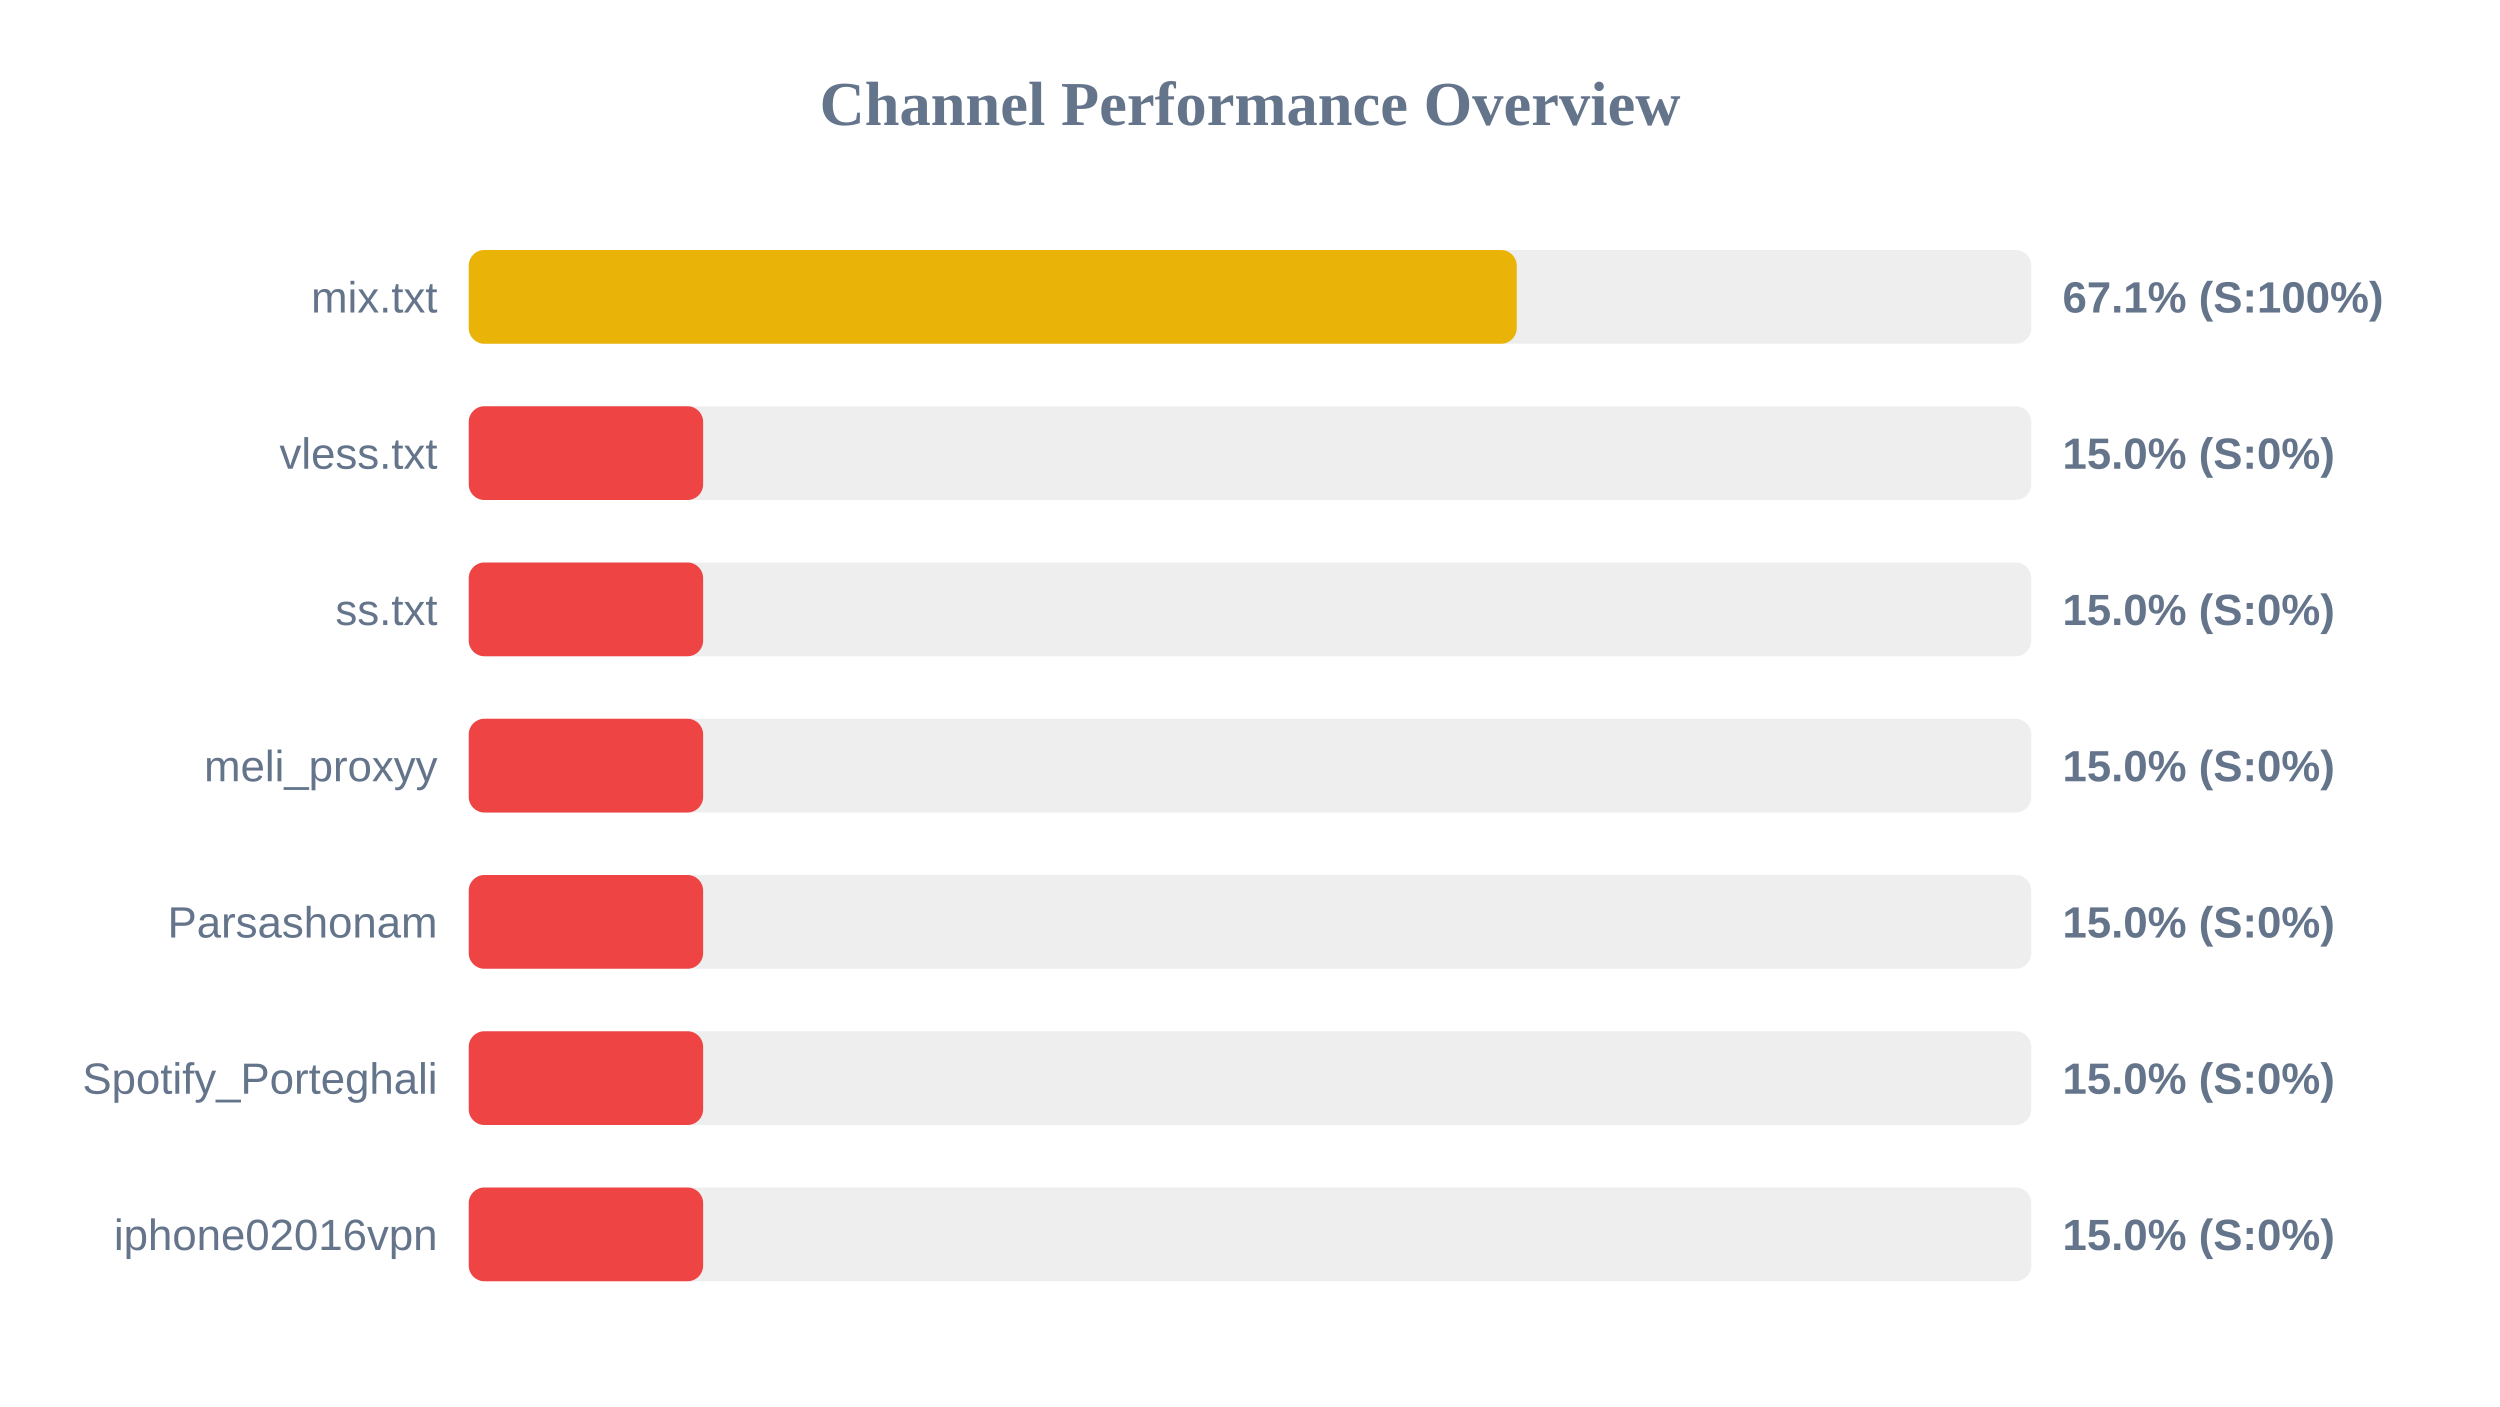
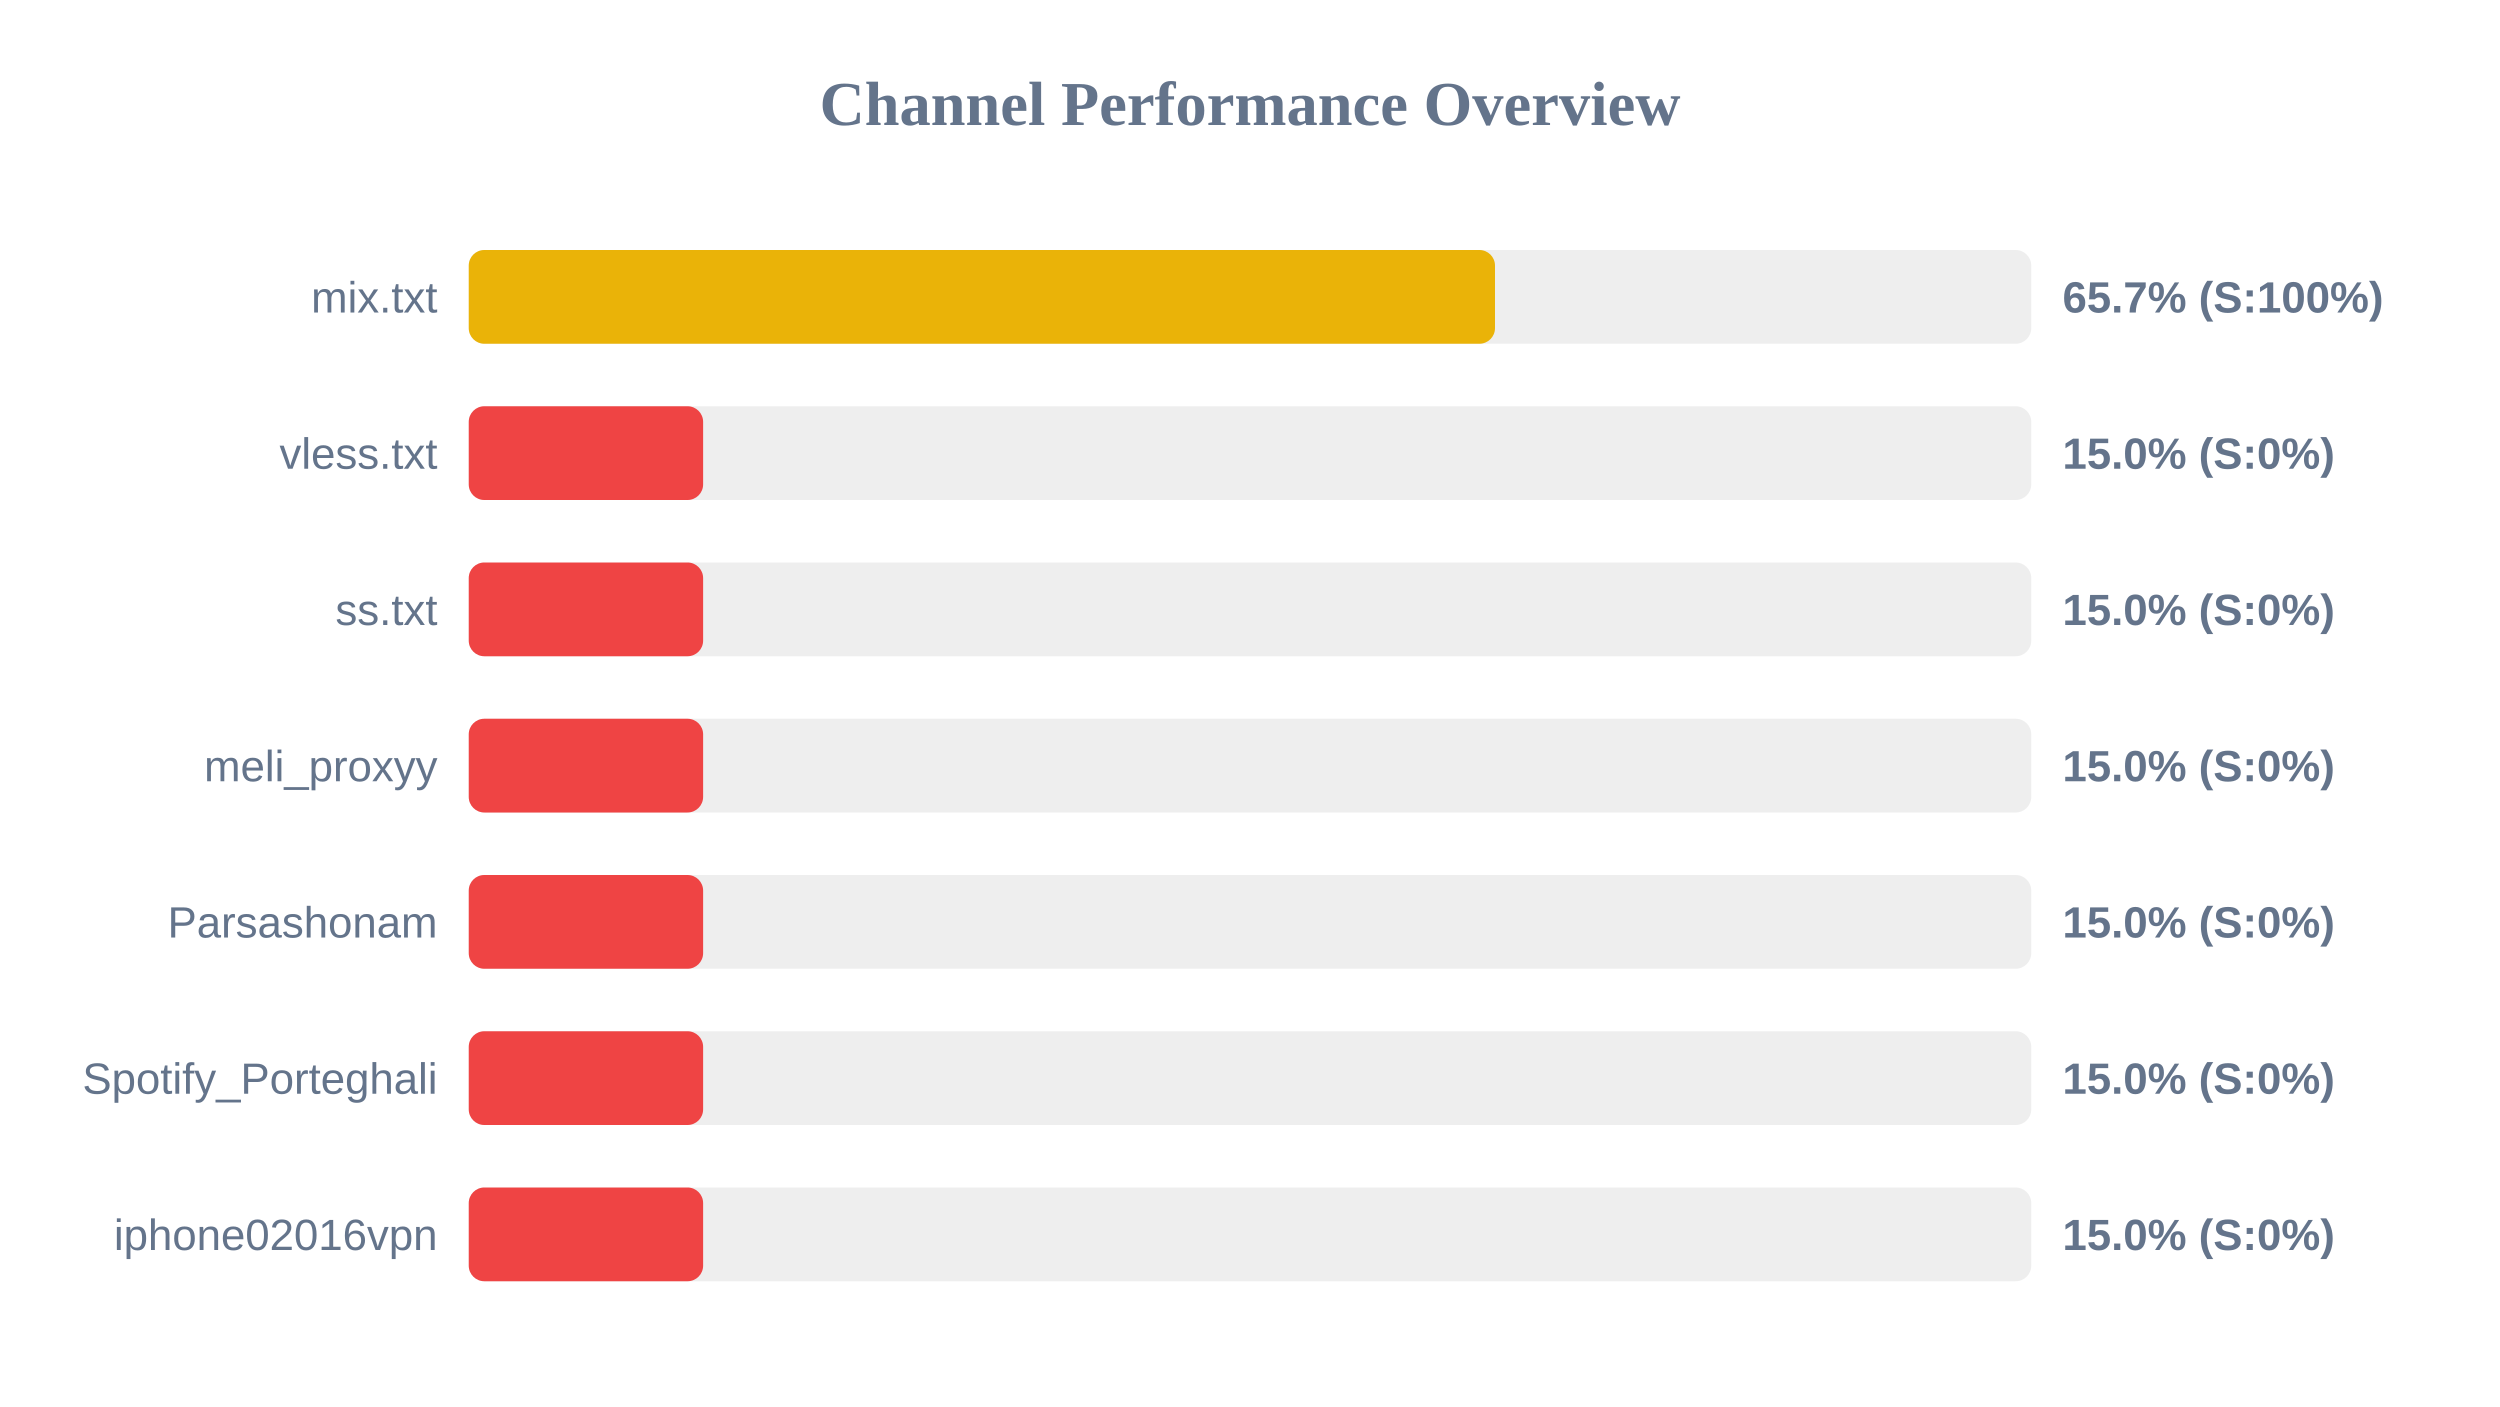
<svg xmlns="http://www.w3.org/2000/svg" width="800" height="450" version="1.1">
  <style>
        .row { font: 14px Arial; fill: #64748b; }
        .score { font: bold 14px Arial; fill: #64748b; }
    </style>
  <text x="400" y="40" text-anchor="middle" font-size="20px" font-weight="bold" fill="#64748b">Channel Performance Overview</text>
  <rect x="150" y="80" width="500" height="30" fill="#eee" rx="5" />
-   <rect x="150" y="80" width="335.35" height="30" fill="#eab308" rx="5" />
+   <rect x="150" y="80" width="328.4" height="30" fill="#eab308" rx="5" />
  <text x="140" y="100" text-anchor="end" class="row">mix.txt</text>
-   <text x="660" y="100" text-anchor="start" class="score">67.1% (S:100%)</text>
+   <text x="660" y="100" text-anchor="start" class="score">65.7% (S:100%)</text>
  <rect x="150" y="130" width="500" height="30" fill="#eee" rx="5" />
  <rect x="150" y="130" width="75.0" height="30" fill="#ef4444" rx="5" />
  <text x="140" y="150" text-anchor="end" class="row">vless.txt</text>
  <text x="660" y="150" text-anchor="start" class="score">15.0% (S:0%)</text>
  <rect x="150" y="180" width="500" height="30" fill="#eee" rx="5" />
  <rect x="150" y="180" width="75.0" height="30" fill="#ef4444" rx="5" />
  <text x="140" y="200" text-anchor="end" class="row">ss.txt</text>
  <text x="660" y="200" text-anchor="start" class="score">15.0% (S:0%)</text>
  <rect x="150" y="230" width="500" height="30" fill="#eee" rx="5" />
  <rect x="150" y="230" width="75.0" height="30" fill="#ef4444" rx="5" />
  <text x="140" y="250" text-anchor="end" class="row">meli_proxyy</text>
  <text x="660" y="250" text-anchor="start" class="score">15.0% (S:0%)</text>
  <rect x="150" y="280" width="500" height="30" fill="#eee" rx="5" />
  <rect x="150" y="280" width="75.0" height="30" fill="#ef4444" rx="5" />
  <text x="140" y="300" text-anchor="end" class="row">Parsashonam</text>
  <text x="660" y="300" text-anchor="start" class="score">15.0% (S:0%)</text>
  <rect x="150" y="330" width="500" height="30" fill="#eee" rx="5" />
  <rect x="150" y="330" width="75.0" height="30" fill="#ef4444" rx="5" />
  <text x="140" y="350" text-anchor="end" class="row">Spotify_Porteghali</text>
  <text x="660" y="350" text-anchor="start" class="score">15.0% (S:0%)</text>
  <rect x="150" y="380" width="500" height="30" fill="#eee" rx="5" />
  <rect x="150" y="380" width="75.0" height="30" fill="#ef4444" rx="5" />
  <text x="140" y="400" text-anchor="end" class="row">iphone02016vpn</text>
  <text x="660" y="400" text-anchor="start" class="score">15.0% (S:0%)</text>
</svg>
